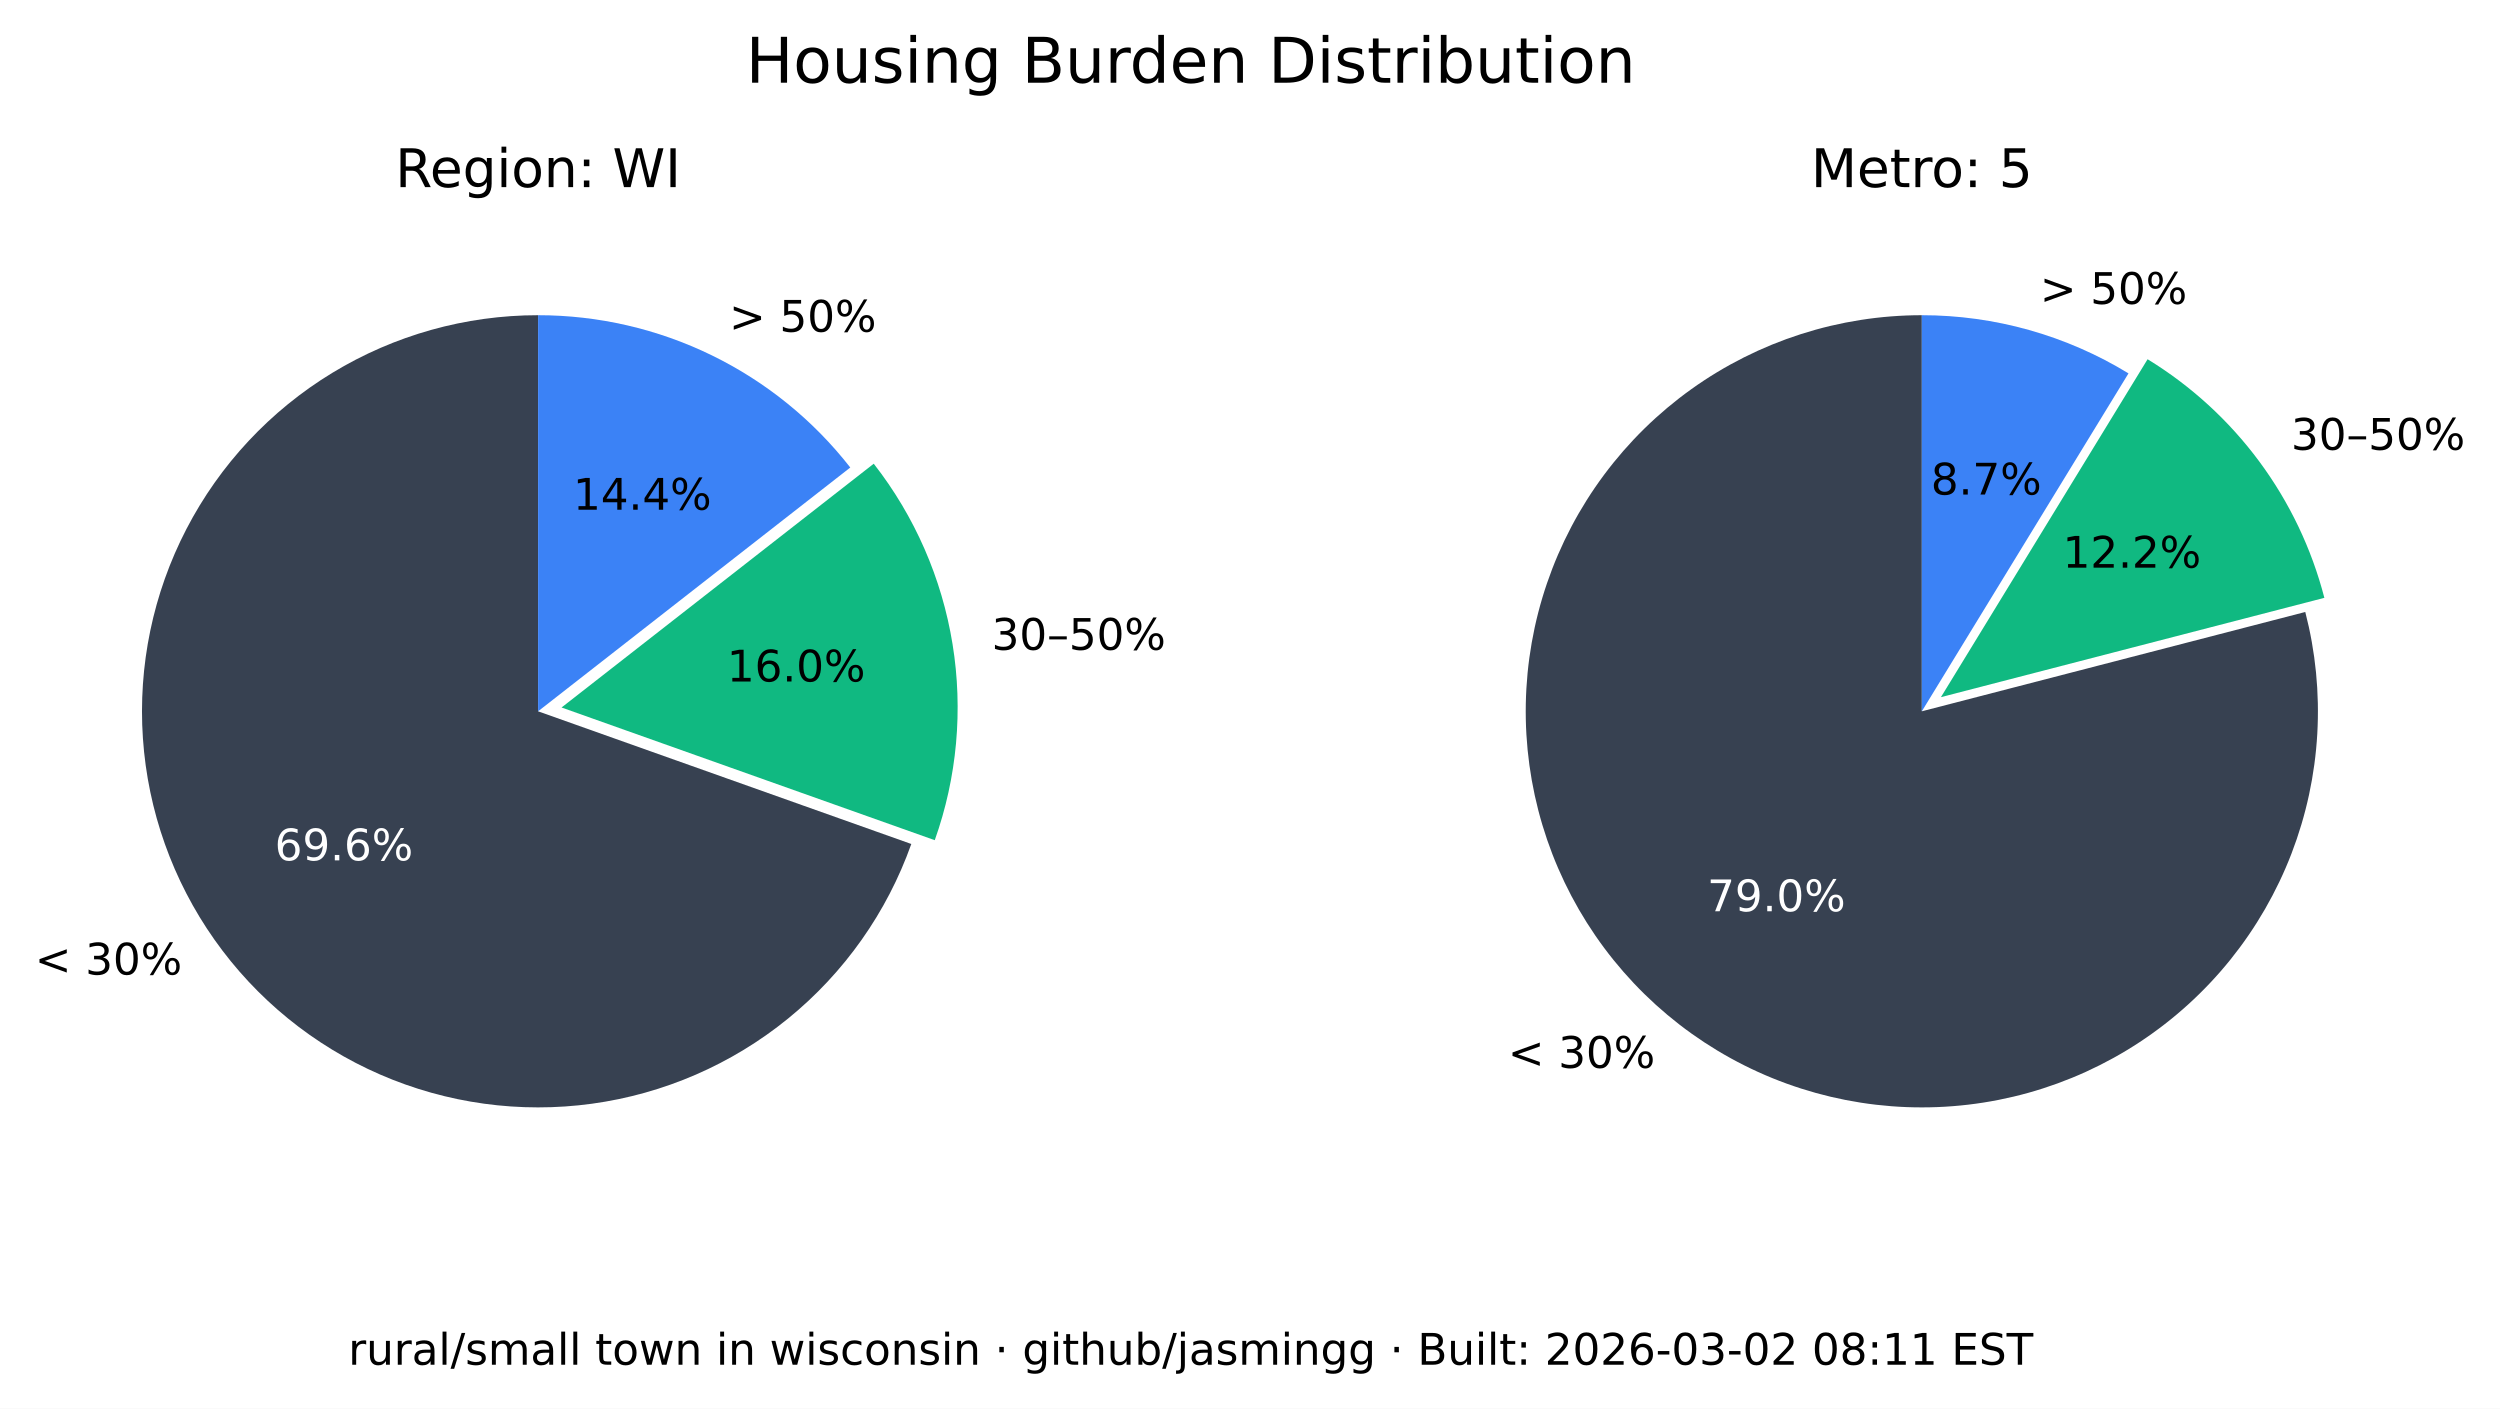
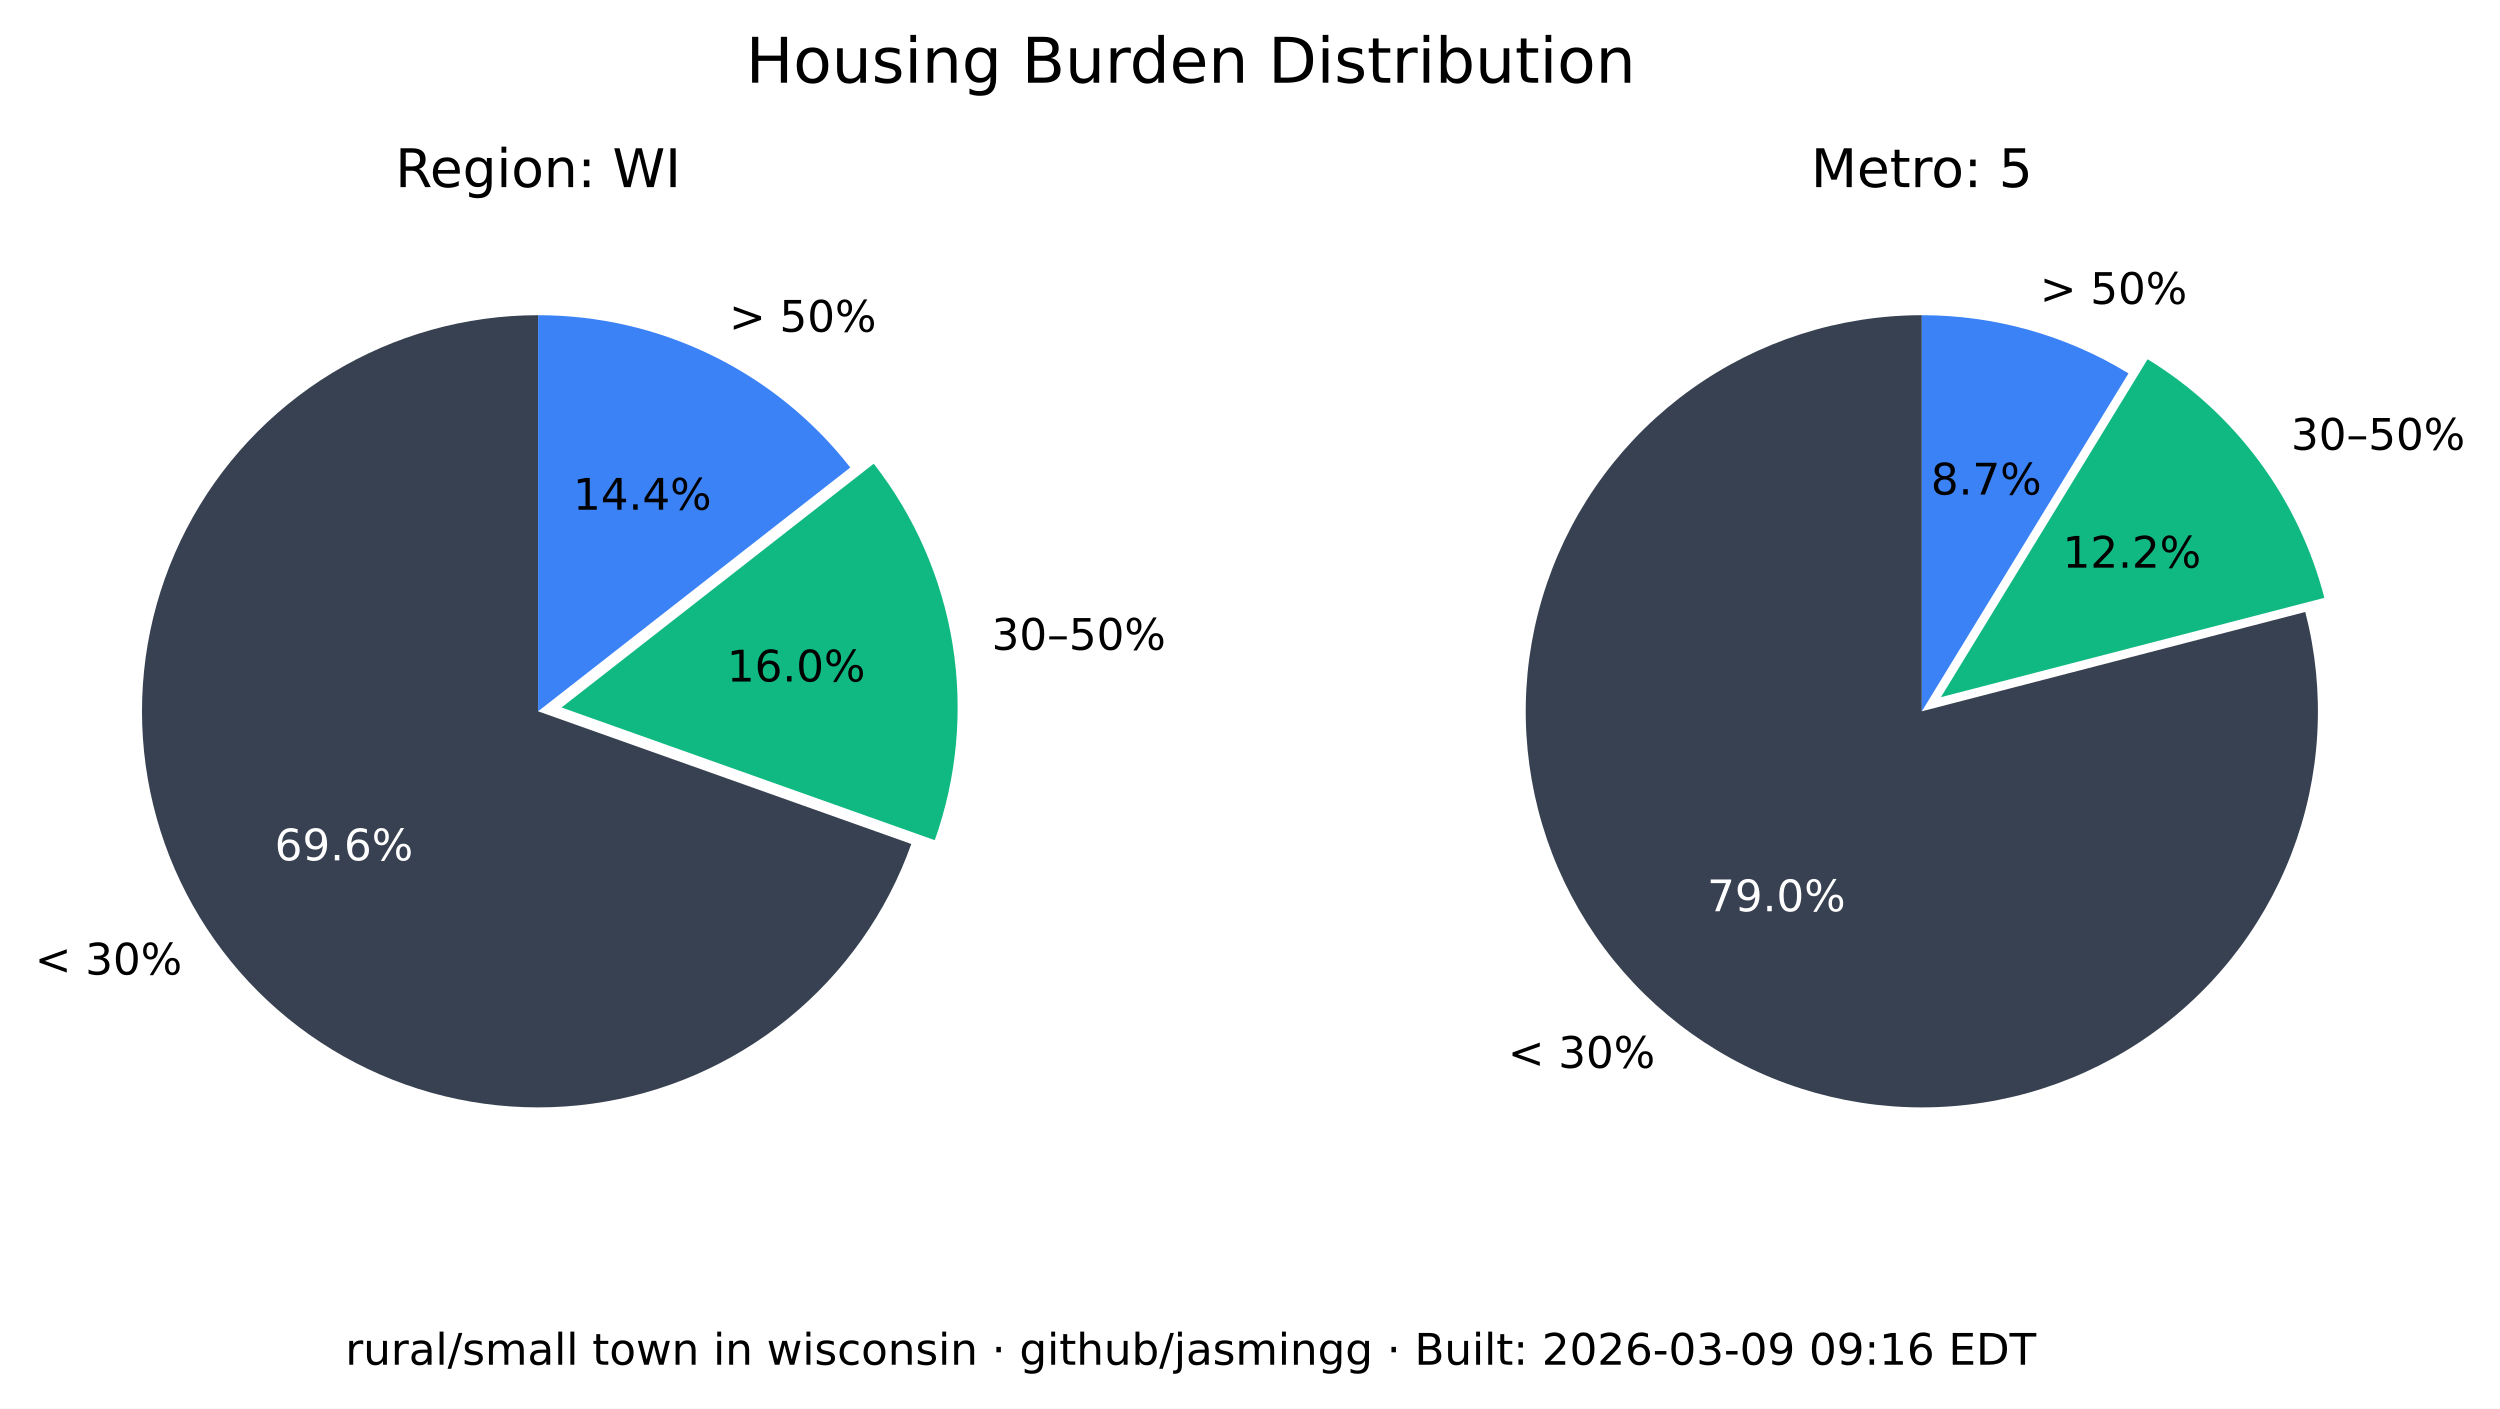
<svg xmlns="http://www.w3.org/2000/svg" xmlns:xlink="http://www.w3.org/1999/xlink" width="516.237pt" height="290.88pt" viewBox="0 0 516.237 290.88" version="1.1">
  <defs>
    <style type="text/css">*{stroke-linejoin: round; stroke-linecap: butt}</style>
  </defs>
  <g id="figure_1">
    <g id="patch_1">
      <path d="M 0 290.88  L 516.237 290.88  L 516.237 0  L 0 0  z " style="fill: #ffffff" />
    </g>
    <g id="axes_1">
      <g id="patch_2">
        <path d="M 111.113 65.088  C 96.125 65.088 81.422 69.208 68.616 76.995  C 55.81 84.782 45.388 95.941 38.492 109.248  C 31.597 122.555 28.489 137.505 29.511 152.458  C 30.533 167.411 35.646 181.799 44.288 194.044  C 52.931 206.289 64.775 215.926 78.521 221.898  C 92.267 227.87 107.394 229.951 122.243 227.911  C 137.091 225.872 151.097 219.79 162.724 210.333  C 174.351 200.875 183.158 188.402 188.179 174.28  L 111.113 146.88  z " style="fill: #374151" />
      </g>
      <g id="patch_3">
        <path d="M 193.023 173.495  C 197.635 160.524 198.898 146.597 196.696 133.008  C 194.493 119.419 188.895 106.604 180.422 95.754  L 115.957 146.095  z " style="fill: #10b981" />
      </g>
      <g id="patch_4">
        <path d="M 175.578 96.539  C 167.929 86.744 158.147 78.82 146.977 73.37  C 135.807 67.921 123.541 65.088 111.113 65.088  L 111.113 146.88  z " style="fill: #3b82f6" />
      </g>
      <g id="matplotlib.axis_1" />
      <g id="matplotlib.axis_2" />
      <g id="text_1">
        <g transform="translate(7.2 201.2435) scale(0.09 -0.09)">
          <defs>
            <path id="DejaVuSans-3c" d="M 4684 3150  L 1459 2003  L 4684 863  L 4684 294  L 678 1747  L 678 2266  L 4684 3719  L 4684 3150  z " transform="scale(0.015625)" />
            <path id="DejaVuSans-20" transform="scale(0.015625)" />
            <path id="DejaVuSans-33" d="M 2597 2516  Q 3050 2419 3304 2112  Q 3559 1806 3559 1356  Q 3559 666 3084 287  Q 2609 -91 1734 -91  Q 1441 -91 1130 -33  Q 819 25 488 141  L 488 750  Q 750 597 1062 519  Q 1375 441 1716 441  Q 2309 441 2620 675  Q 2931 909 2931 1356  Q 2931 1769 2642 2001  Q 2353 2234 1838 2234  L 1294 2234  L 1294 2753  L 1863 2753  Q 2328 2753 2575 2939  Q 2822 3125 2822 3475  Q 2822 3834 2567 4026  Q 2313 4219 1838 4219  Q 1578 4219 1281 4162  Q 984 4106 628 3988  L 628 4550  Q 988 4650 1302 4700  Q 1616 4750 1894 4750  Q 2613 4750 3031 4423  Q 3450 4097 3450 3541  Q 3450 3153 3228 2886  Q 3006 2619 2597 2516  z " transform="scale(0.015625)" />
            <path id="DejaVuSans-30" d="M 2034 4250  Q 1547 4250 1301 3770  Q 1056 3291 1056 2328  Q 1056 1369 1301 889  Q 1547 409 2034 409  Q 2525 409 2770 889  Q 3016 1369 3016 2328  Q 3016 3291 2770 3770  Q 2525 4250 2034 4250  z M 2034 4750  Q 2819 4750 3233 4129  Q 3647 3509 3647 2328  Q 3647 1150 3233 529  Q 2819 -91 2034 -91  Q 1250 -91 836 529  Q 422 1150 422 2328  Q 422 3509 836 4129  Q 1250 4750 2034 4750  z " transform="scale(0.015625)" />
            <path id="DejaVuSans-25" d="M 4653 2053  Q 4381 2053 4226 1822  Q 4072 1591 4072 1178  Q 4072 772 4226 539  Q 4381 306 4653 306  Q 4919 306 5073 539  Q 5228 772 5228 1178  Q 5228 1588 5073 1820  Q 4919 2053 4653 2053  z M 4653 2450  Q 5147 2450 5437 2106  Q 5728 1763 5728 1178  Q 5728 594 5436 251  Q 5144 -91 4653 -91  Q 4153 -91 3862 251  Q 3572 594 3572 1178  Q 3572 1766 3864 2108  Q 4156 2450 4653 2450  z M 1428 4353  Q 1159 4353 1004 4120  Q 850 3888 850 3481  Q 850 3069 1003 2837  Q 1156 2606 1428 2606  Q 1700 2606 1854 2837  Q 2009 3069 2009 3481  Q 2009 3884 1853 4118  Q 1697 4353 1428 4353  z M 4250 4750  L 4750 4750  L 1831 -91  L 1331 -91  L 4250 4750  z M 1428 4750  Q 1922 4750 2215 4408  Q 2509 4066 2509 3481  Q 2509 2891 2217 2550  Q 1925 2209 1428 2209  Q 931 2209 642 2551  Q 353 2894 353 3481  Q 353 4063 643 4406  Q 934 4750 1428 4750  z " transform="scale(0.015625)" />
          </defs>
          <use xlink:href="#DejaVuSans-3c" />
          <use xlink:href="#DejaVuSans-20" x="83.789" />
          <use xlink:href="#DejaVuSans-33" x="115.576" />
          <use xlink:href="#DejaVuSans-30" x="179.199" />
          <use xlink:href="#DejaVuSans-25" x="242.822" />
        </g>
      </g>
      <g id="text_2">
        <g style="fill: #ffffff" transform="translate(56.72298 177.6616) scale(0.09 -0.09)">
          <defs>
            <path id="DejaVuSans-36" d="M 2113 2584  Q 1688 2584 1439 2293  Q 1191 2003 1191 1497  Q 1191 994 1439 701  Q 1688 409 2113 409  Q 2538 409 2786 701  Q 3034 994 3034 1497  Q 3034 2003 2786 2293  Q 2538 2584 2113 2584  z M 3366 4563  L 3366 3988  Q 3128 4100 2886 4159  Q 2644 4219 2406 4219  Q 1781 4219 1451 3797  Q 1122 3375 1075 2522  Q 1259 2794 1537 2939  Q 1816 3084 2150 3084  Q 2853 3084 3261 2657  Q 3669 2231 3669 1497  Q 3669 778 3244 343  Q 2819 -91 2113 -91  Q 1303 -91 875 529  Q 447 1150 447 2328  Q 447 3434 972 4092  Q 1497 4750 2381 4750  Q 2619 4750 2861 4703  Q 3103 4656 3366 4563  z " transform="scale(0.015625)" />
            <path id="DejaVuSans-39" d="M 703 97  L 703 672  Q 941 559 1184 500  Q 1428 441 1663 441  Q 2288 441 2617 861  Q 2947 1281 2994 2138  Q 2813 1869 2534 1725  Q 2256 1581 1919 1581  Q 1219 1581 811 2004  Q 403 2428 403 3163  Q 403 3881 828 4315  Q 1253 4750 1959 4750  Q 2769 4750 3195 4129  Q 3622 3509 3622 2328  Q 3622 1225 3098 567  Q 2575 -91 1691 -91  Q 1453 -91 1209 -44  Q 966 3 703 97  z M 1959 2075  Q 2384 2075 2632 2365  Q 2881 2656 2881 3163  Q 2881 3666 2632 3958  Q 2384 4250 1959 4250  Q 1534 4250 1286 3958  Q 1038 3666 1038 3163  Q 1038 2656 1286 2365  Q 1534 2075 1959 2075  z " transform="scale(0.015625)" />
            <path id="DejaVuSans-2e" d="M 684 794  L 1344 794  L 1344 0  L 684 0  L 684 794  z " transform="scale(0.015625)" />
          </defs>
          <use xlink:href="#DejaVuSans-36" />
          <use xlink:href="#DejaVuSans-39" x="63.623" />
          <use xlink:href="#DejaVuSans-2e" x="127.246" />
          <use xlink:href="#DejaVuSans-36" x="159.033" />
          <use xlink:href="#DejaVuSans-25" x="222.656" />
        </g>
      </g>
      <g id="text_3">
        <g transform="translate(204.7693 134.1829) scale(0.09 -0.09)">
          <defs>
            <path id="DejaVuSans-2013" d="M 313 1978  L 2888 1978  L 2888 1528  L 313 1528  L 313 1978  z " transform="scale(0.015625)" />
            <path id="DejaVuSans-35" d="M 691 4666  L 3169 4666  L 3169 4134  L 1269 4134  L 1269 2991  Q 1406 3038 1543 3061  Q 1681 3084 1819 3084  Q 2600 3084 3056 2656  Q 3513 2228 3513 1497  Q 3513 744 3044 326  Q 2575 -91 1722 -91  Q 1428 -91 1123 -41  Q 819 9 494 109  L 494 744  Q 775 591 1075 516  Q 1375 441 1709 441  Q 2250 441 2565 725  Q 2881 1009 2881 1497  Q 2881 1984 2565 2268  Q 2250 2553 1709 2553  Q 1456 2553 1204 2497  Q 953 2441 691 2322  L 691 4666  z " transform="scale(0.015625)" />
          </defs>
          <use xlink:href="#DejaVuSans-33" />
          <use xlink:href="#DejaVuSans-30" x="63.623" />
          <use xlink:href="#DejaVuSans-2013" x="127.246" />
          <use xlink:href="#DejaVuSans-35" x="177.246" />
          <use xlink:href="#DejaVuSans-30" x="240.869" />
          <use xlink:href="#DejaVuSans-25" x="304.492" />
        </g>
      </g>
      <g id="text_4">
        <g transform="translate(150.105 140.7262) scale(0.09 -0.09)">
          <defs>
            <path id="DejaVuSans-31" d="M 794 531  L 1825 531  L 1825 4091  L 703 3866  L 703 4441  L 1819 4666  L 2450 4666  L 2450 531  L 3481 531  L 3481 0  L 794 0  L 794 531  z " transform="scale(0.015625)" />
          </defs>
          <use xlink:href="#DejaVuSans-31" />
          <use xlink:href="#DejaVuSans-36" x="63.623" />
          <use xlink:href="#DejaVuSans-2e" x="127.246" />
          <use xlink:href="#DejaVuSans-30" x="159.033" />
          <use xlink:href="#DejaVuSans-25" x="222.656" />
        </g>
      </g>
      <g id="text_5">
        <g transform="translate(150.5634 68.50258) scale(0.09 -0.09)">
          <defs>
            <path id="DejaVuSans-3e" d="M 678 3150  L 678 3719  L 4684 2266  L 4684 1747  L 678 294  L 678 863  L 3897 2003  L 678 3150  z " transform="scale(0.015625)" />
          </defs>
          <use xlink:href="#DejaVuSans-3e" />
          <use xlink:href="#DejaVuSans-20" x="83.789" />
          <use xlink:href="#DejaVuSans-35" x="115.576" />
          <use xlink:href="#DejaVuSans-30" x="179.199" />
          <use xlink:href="#DejaVuSans-25" x="242.822" />
        </g>
      </g>
      <g id="text_6">
        <g transform="translate(118.3361 105.2575) scale(0.09 -0.09)">
          <defs>
            <path id="DejaVuSans-34" d="M 2419 4116  L 825 1625  L 2419 1625  L 2419 4116  z M 2253 4666  L 3047 4666  L 3047 1625  L 3713 1625  L 3713 1100  L 3047 1100  L 3047 0  L 2419 0  L 2419 1100  L 313 1100  L 313 1709  L 2253 4666  z " transform="scale(0.015625)" />
          </defs>
          <use xlink:href="#DejaVuSans-31" />
          <use xlink:href="#DejaVuSans-34" x="63.623" />
          <use xlink:href="#DejaVuSans-2e" x="127.246" />
          <use xlink:href="#DejaVuSans-34" x="159.033" />
          <use xlink:href="#DejaVuSans-25" x="222.656" />
        </g>
      </g>
      <g id="text_7">
        <g transform="translate(81.62263 38.64) scale(0.11 -0.11)">
          <defs>
            <path id="DejaVuSans-52" d="M 2841 2188  Q 3044 2119 3236 1894  Q 3428 1669 3622 1275  L 4263 0  L 3584 0  L 2988 1197  Q 2756 1666 2539 1819  Q 2322 1972 1947 1972  L 1259 1972  L 1259 0  L 628 0  L 628 4666  L 2053 4666  Q 2853 4666 3247 4331  Q 3641 3997 3641 3322  Q 3641 2881 3436 2590  Q 3231 2300 2841 2188  z M 1259 4147  L 1259 2491  L 2053 2491  Q 2509 2491 2742 2702  Q 2975 2913 2975 3322  Q 2975 3731 2742 3939  Q 2509 4147 2053 4147  L 1259 4147  z " transform="scale(0.015625)" />
            <path id="DejaVuSans-65" d="M 3597 1894  L 3597 1613  L 953 1613  Q 991 1019 1311 708  Q 1631 397 2203 397  Q 2534 397 2845 478  Q 3156 559 3463 722  L 3463 178  Q 3153 47 2828 -22  Q 2503 -91 2169 -91  Q 1331 -91 842 396  Q 353 884 353 1716  Q 353 2575 817 3079  Q 1281 3584 2069 3584  Q 2775 3584 3186 3129  Q 3597 2675 3597 1894  z M 3022 2063  Q 3016 2534 2758 2815  Q 2500 3097 2075 3097  Q 1594 3097 1305 2825  Q 1016 2553 972 2059  L 3022 2063  z " transform="scale(0.015625)" />
            <path id="DejaVuSans-67" d="M 2906 1791  Q 2906 2416 2648 2759  Q 2391 3103 1925 3103  Q 1463 3103 1205 2759  Q 947 2416 947 1791  Q 947 1169 1205 825  Q 1463 481 1925 481  Q 2391 481 2648 825  Q 2906 1169 2906 1791  z M 3481 434  Q 3481 -459 3084 -895  Q 2688 -1331 1869 -1331  Q 1566 -1331 1297 -1286  Q 1028 -1241 775 -1147  L 775 -588  Q 1028 -725 1275 -790  Q 1522 -856 1778 -856  Q 2344 -856 2625 -561  Q 2906 -266 2906 331  L 2906 616  Q 2728 306 2450 153  Q 2172 0 1784 0  Q 1141 0 747 490  Q 353 981 353 1791  Q 353 2603 747 3093  Q 1141 3584 1784 3584  Q 2172 3584 2450 3431  Q 2728 3278 2906 2969  L 2906 3500  L 3481 3500  L 3481 434  z " transform="scale(0.015625)" />
            <path id="DejaVuSans-69" d="M 603 3500  L 1178 3500  L 1178 0  L 603 0  L 603 3500  z M 603 4863  L 1178 4863  L 1178 4134  L 603 4134  L 603 4863  z " transform="scale(0.015625)" />
            <path id="DejaVuSans-6f" d="M 1959 3097  Q 1497 3097 1228 2736  Q 959 2375 959 1747  Q 959 1119 1226 758  Q 1494 397 1959 397  Q 2419 397 2687 759  Q 2956 1122 2956 1747  Q 2956 2369 2687 2733  Q 2419 3097 1959 3097  z M 1959 3584  Q 2709 3584 3137 3096  Q 3566 2609 3566 1747  Q 3566 888 3137 398  Q 2709 -91 1959 -91  Q 1206 -91 779 398  Q 353 888 353 1747  Q 353 2609 779 3096  Q 1206 3584 1959 3584  z " transform="scale(0.015625)" />
            <path id="DejaVuSans-6e" d="M 3513 2113  L 3513 0  L 2938 0  L 2938 2094  Q 2938 2591 2744 2837  Q 2550 3084 2163 3084  Q 1697 3084 1428 2787  Q 1159 2491 1159 1978  L 1159 0  L 581 0  L 581 3500  L 1159 3500  L 1159 2956  Q 1366 3272 1645 3428  Q 1925 3584 2291 3584  Q 2894 3584 3203 3211  Q 3513 2838 3513 2113  z " transform="scale(0.015625)" />
            <path id="DejaVuSans-3a" d="M 750 794  L 1409 794  L 1409 0  L 750 0  L 750 794  z M 750 3309  L 1409 3309  L 1409 2516  L 750 2516  L 750 3309  z " transform="scale(0.015625)" />
            <path id="DejaVuSans-57" d="M 213 4666  L 850 4666  L 1831 722  L 2809 4666  L 3519 4666  L 4500 722  L 5478 4666  L 6119 4666  L 4947 0  L 4153 0  L 3169 4050  L 2175 0  L 1381 0  L 213 4666  z " transform="scale(0.015625)" />
            <path id="DejaVuSans-49" d="M 628 4666  L 1259 4666  L 1259 0  L 628 0  L 628 4666  z " transform="scale(0.015625)" />
          </defs>
          <use xlink:href="#DejaVuSans-52" />
          <use xlink:href="#DejaVuSans-65" x="64.982" />
          <use xlink:href="#DejaVuSans-67" x="126.506" />
          <use xlink:href="#DejaVuSans-69" x="189.982" />
          <use xlink:href="#DejaVuSans-6f" x="217.766" />
          <use xlink:href="#DejaVuSans-6e" x="278.947" />
          <use xlink:href="#DejaVuSans-3a" x="342.326" />
          <use xlink:href="#DejaVuSans-20" x="376.018" />
          <use xlink:href="#DejaVuSans-57" x="407.805" />
          <use xlink:href="#DejaVuSans-49" x="506.682" />
        </g>
      </g>
    </g>
    <g id="axes_2">
      <g id="patch_5">
        <path d="M 396.847 65.088  C 388.369 65.088 379.941 66.406 371.868 68.996  C 363.794 71.585 356.172 75.415 349.275 80.346  C 342.378 85.278 336.289 91.252 331.228 98.054  C 326.166 104.856 322.193 112.404 319.451 120.427  C 316.709 128.45 315.231 136.851 315.07 145.329  C 314.909 153.806 316.068 162.257 318.503 170.378  C 320.939 178.499 324.623 186.193 329.423 193.182  C 334.223 200.171 340.08 206.372 346.785 211.562  C 353.49 216.751 360.962 220.867 368.932 223.761  C 376.901 226.654 385.273 228.292 393.745 228.613  C 402.218 228.935 410.689 227.937 418.855 225.656  C 427.021 223.374 434.783 219.837 441.862 215.17  C 448.941 210.504 455.252 204.765 460.568 198.16  C 465.884 191.554 470.14 184.162 473.185 176.249  C 476.229 168.336 478.025 159.997 478.507 151.532  C 478.989 143.067 478.152 134.578 476.026 126.37  L 396.847 146.88  z " style="fill: #374151" />
      </g>
      <g id="patch_6">
        <path d="M 479.969 123.449  C 477.335 113.277 472.764 103.707 466.509 95.265  C 460.253 86.822 452.429 79.664 443.465 74.181  L 400.791 143.958  z " style="fill: #10b981" />
      </g>
      <g id="patch_7">
        <path d="M 439.522 77.103  C 433.128 73.193 426.228 70.18 419.014 68.149  C 411.8 66.118 404.342 65.088 396.847 65.088  L 396.847 146.88  z " style="fill: #3b82f6" />
      </g>
      <g id="matplotlib.axis_3" />
      <g id="matplotlib.axis_4" />
      <g id="text_8">
        <g transform="translate(311.3733 220.5134) scale(0.09 -0.09)">
          <use xlink:href="#DejaVuSans-3c" />
          <use xlink:href="#DejaVuSans-20" x="83.789" />
          <use xlink:href="#DejaVuSans-33" x="115.576" />
          <use xlink:href="#DejaVuSans-30" x="179.199" />
          <use xlink:href="#DejaVuSans-25" x="242.822" />
        </g>
      </g>
      <g id="text_9">
        <g style="fill: #ffffff" transform="translate(352.515 188.1725) scale(0.09 -0.09)">
          <defs>
            <path id="DejaVuSans-37" d="M 525 4666  L 3525 4666  L 3525 4397  L 1831 0  L 1172 0  L 2766 4134  L 525 4134  L 525 4666  z " transform="scale(0.015625)" />
          </defs>
          <use xlink:href="#DejaVuSans-37" />
          <use xlink:href="#DejaVuSans-39" x="63.623" />
          <use xlink:href="#DejaVuSans-2e" x="127.246" />
          <use xlink:href="#DejaVuSans-30" x="159.033" />
          <use xlink:href="#DejaVuSans-25" x="222.656" />
        </g>
      </g>
      <g id="text_10">
        <g transform="translate(473.0804 92.87884) scale(0.09 -0.09)">
          <use xlink:href="#DejaVuSans-33" />
          <use xlink:href="#DejaVuSans-30" x="63.623" />
          <use xlink:href="#DejaVuSans-2013" x="127.246" />
          <use xlink:href="#DejaVuSans-35" x="177.246" />
          <use xlink:href="#DejaVuSans-30" x="240.869" />
          <use xlink:href="#DejaVuSans-25" x="304.492" />
        </g>
      </g>
      <g id="text_11">
        <g transform="translate(425.9261 117.2257) scale(0.09 -0.09)">
          <defs>
            <path id="DejaVuSans-32" d="M 1228 531  L 3431 531  L 3431 0  L 469 0  L 469 531  Q 828 903 1448 1529  Q 2069 2156 2228 2338  Q 2531 2678 2651 2914  Q 2772 3150 2772 3378  Q 2772 3750 2511 3984  Q 2250 4219 1831 4219  Q 1534 4219 1204 4116  Q 875 4013 500 3803  L 500 4441  Q 881 4594 1212 4672  Q 1544 4750 1819 4750  Q 2544 4750 2975 4387  Q 3406 4025 3406 3419  Q 3406 3131 3298 2873  Q 3191 2616 2906 2266  Q 2828 2175 2409 1742  Q 1991 1309 1228 531  z " transform="scale(0.015625)" />
          </defs>
          <use xlink:href="#DejaVuSans-31" />
          <use xlink:href="#DejaVuSans-32" x="63.623" />
          <use xlink:href="#DejaVuSans-2e" x="127.246" />
          <use xlink:href="#DejaVuSans-32" x="159.033" />
          <use xlink:href="#DejaVuSans-25" x="222.656" />
        </g>
      </g>
      <g id="text_12">
        <g transform="translate(421.2307 62.75934) scale(0.09 -0.09)">
          <use xlink:href="#DejaVuSans-3e" />
          <use xlink:href="#DejaVuSans-20" x="83.789" />
          <use xlink:href="#DejaVuSans-35" x="115.576" />
          <use xlink:href="#DejaVuSans-30" x="179.199" />
          <use xlink:href="#DejaVuSans-25" x="242.822" />
        </g>
      </g>
      <g id="text_13">
        <g transform="translate(398.7153 102.1248) scale(0.09 -0.09)">
          <defs>
            <path id="DejaVuSans-38" d="M 2034 2216  Q 1584 2216 1326 1975  Q 1069 1734 1069 1313  Q 1069 891 1326 650  Q 1584 409 2034 409  Q 2484 409 2743 651  Q 3003 894 3003 1313  Q 3003 1734 2745 1975  Q 2488 2216 2034 2216  z M 1403 2484  Q 997 2584 770 2862  Q 544 3141 544 3541  Q 544 4100 942 4425  Q 1341 4750 2034 4750  Q 2731 4750 3128 4425  Q 3525 4100 3525 3541  Q 3525 3141 3298 2862  Q 3072 2584 2669 2484  Q 3125 2378 3379 2068  Q 3634 1759 3634 1313  Q 3634 634 3220 271  Q 2806 -91 2034 -91  Q 1263 -91 848 271  Q 434 634 434 1313  Q 434 1759 690 2068  Q 947 2378 1403 2484  z M 1172 3481  Q 1172 3119 1398 2916  Q 1625 2713 2034 2713  Q 2441 2713 2670 2916  Q 2900 3119 2900 3481  Q 2900 3844 2670 4047  Q 2441 4250 2034 4250  Q 1625 4250 1398 4047  Q 1172 3844 1172 3481  z " transform="scale(0.015625)" />
          </defs>
          <use xlink:href="#DejaVuSans-38" />
          <use xlink:href="#DejaVuSans-2e" x="63.623" />
          <use xlink:href="#DejaVuSans-37" x="95.41" />
          <use xlink:href="#DejaVuSans-25" x="159.033" />
        </g>
      </g>
      <g id="text_14">
        <g transform="translate(373.9588 38.64) scale(0.11 -0.11)">
          <defs>
            <path id="DejaVuSans-4d" d="M 628 4666  L 1569 4666  L 2759 1491  L 3956 4666  L 4897 4666  L 4897 0  L 4281 0  L 4281 4097  L 3078 897  L 2444 897  L 1241 4097  L 1241 0  L 628 0  L 628 4666  z " transform="scale(0.015625)" />
            <path id="DejaVuSans-74" d="M 1172 4494  L 1172 3500  L 2356 3500  L 2356 3053  L 1172 3053  L 1172 1153  Q 1172 725 1289 603  Q 1406 481 1766 481  L 2356 481  L 2356 0  L 1766 0  Q 1100 0 847 248  Q 594 497 594 1153  L 594 3053  L 172 3053  L 172 3500  L 594 3500  L 594 4494  L 1172 4494  z " transform="scale(0.015625)" />
            <path id="DejaVuSans-72" d="M 2631 2963  Q 2534 3019 2420 3045  Q 2306 3072 2169 3072  Q 1681 3072 1420 2755  Q 1159 2438 1159 1844  L 1159 0  L 581 0  L 581 3500  L 1159 3500  L 1159 2956  Q 1341 3275 1631 3429  Q 1922 3584 2338 3584  Q 2397 3584 2469 3576  Q 2541 3569 2628 3553  L 2631 2963  z " transform="scale(0.015625)" />
          </defs>
          <use xlink:href="#DejaVuSans-4d" />
          <use xlink:href="#DejaVuSans-65" x="86.279" />
          <use xlink:href="#DejaVuSans-74" x="147.803" />
          <use xlink:href="#DejaVuSans-72" x="187.012" />
          <use xlink:href="#DejaVuSans-6f" x="225.875" />
          <use xlink:href="#DejaVuSans-3a" x="287.057" />
          <use xlink:href="#DejaVuSans-20" x="320.748" />
          <use xlink:href="#DejaVuSans-35" x="352.535" />
        </g>
      </g>
    </g>
    <g id="text_15">
      <g transform="translate(154.024 17.07797) scale(0.13 -0.13)">
        <defs>
          <path id="DejaVuSans-48" d="M 628 4666  L 1259 4666  L 1259 2753  L 3553 2753  L 3553 4666  L 4184 4666  L 4184 0  L 3553 0  L 3553 2222  L 1259 2222  L 1259 0  L 628 0  L 628 4666  z " transform="scale(0.015625)" />
          <path id="DejaVuSans-75" d="M 544 1381  L 544 3500  L 1119 3500  L 1119 1403  Q 1119 906 1312 657  Q 1506 409 1894 409  Q 2359 409 2629 706  Q 2900 1003 2900 1516  L 2900 3500  L 3475 3500  L 3475 0  L 2900 0  L 2900 538  Q 2691 219 2414 64  Q 2138 -91 1772 -91  Q 1169 -91 856 284  Q 544 659 544 1381  z M 1991 3584  L 1991 3584  z " transform="scale(0.015625)" />
          <path id="DejaVuSans-73" d="M 2834 3397  L 2834 2853  Q 2591 2978 2328 3040  Q 2066 3103 1784 3103  Q 1356 3103 1142 2972  Q 928 2841 928 2578  Q 928 2378 1081 2264  Q 1234 2150 1697 2047  L 1894 2003  Q 2506 1872 2764 1633  Q 3022 1394 3022 966  Q 3022 478 2636 193  Q 2250 -91 1575 -91  Q 1294 -91 989 -36  Q 684 19 347 128  L 347 722  Q 666 556 975 473  Q 1284 391 1588 391  Q 1994 391 2212 530  Q 2431 669 2431 922  Q 2431 1156 2273 1281  Q 2116 1406 1581 1522  L 1381 1569  Q 847 1681 609 1914  Q 372 2147 372 2553  Q 372 3047 722 3315  Q 1072 3584 1716 3584  Q 2034 3584 2315 3537  Q 2597 3491 2834 3397  z " transform="scale(0.015625)" />
          <path id="DejaVuSans-42" d="M 1259 2228  L 1259 519  L 2272 519  Q 2781 519 3026 730  Q 3272 941 3272 1375  Q 3272 1813 3026 2020  Q 2781 2228 2272 2228  L 1259 2228  z M 1259 4147  L 1259 2741  L 2194 2741  Q 2656 2741 2882 2914  Q 3109 3088 3109 3444  Q 3109 3797 2882 3972  Q 2656 4147 2194 4147  L 1259 4147  z M 628 4666  L 2241 4666  Q 2963 4666 3353 4366  Q 3744 4066 3744 3513  Q 3744 3084 3544 2831  Q 3344 2578 2956 2516  Q 3422 2416 3680 2098  Q 3938 1781 3938 1306  Q 3938 681 3513 340  Q 3088 0 2303 0  L 628 0  L 628 4666  z " transform="scale(0.015625)" />
          <path id="DejaVuSans-64" d="M 2906 2969  L 2906 4863  L 3481 4863  L 3481 0  L 2906 0  L 2906 525  Q 2725 213 2448 61  Q 2172 -91 1784 -91  Q 1150 -91 751 415  Q 353 922 353 1747  Q 353 2572 751 3078  Q 1150 3584 1784 3584  Q 2172 3584 2448 3432  Q 2725 3281 2906 2969  z M 947 1747  Q 947 1113 1208 752  Q 1469 391 1925 391  Q 2381 391 2643 752  Q 2906 1113 2906 1747  Q 2906 2381 2643 2742  Q 2381 3103 1925 3103  Q 1469 3103 1208 2742  Q 947 2381 947 1747  z " transform="scale(0.015625)" />
          <path id="DejaVuSans-44" d="M 1259 4147  L 1259 519  L 2022 519  Q 2988 519 3436 956  Q 3884 1394 3884 2338  Q 3884 3275 3436 3711  Q 2988 4147 2022 4147  L 1259 4147  z M 628 4666  L 1925 4666  Q 3281 4666 3915 4102  Q 4550 3538 4550 2338  Q 4550 1131 3912 565  Q 3275 0 1925 0  L 628 0  L 628 4666  z " transform="scale(0.015625)" />
          <path id="DejaVuSans-62" d="M 3116 1747  Q 3116 2381 2855 2742  Q 2594 3103 2138 3103  Q 1681 3103 1420 2742  Q 1159 2381 1159 1747  Q 1159 1113 1420 752  Q 1681 391 2138 391  Q 2594 391 2855 752  Q 3116 1113 3116 1747  z M 1159 2969  Q 1341 3281 1617 3432  Q 1894 3584 2278 3584  Q 2916 3584 3314 3078  Q 3713 2572 3713 1747  Q 3713 922 3314 415  Q 2916 -91 2278 -91  Q 1894 -91 1617 61  Q 1341 213 1159 525  L 1159 0  L 581 0  L 581 4863  L 1159 4863  L 1159 2969  z " transform="scale(0.015625)" />
        </defs>
        <use xlink:href="#DejaVuSans-48" />
        <use xlink:href="#DejaVuSans-6f" x="75.195" />
        <use xlink:href="#DejaVuSans-75" x="136.377" />
        <use xlink:href="#DejaVuSans-73" x="199.756" />
        <use xlink:href="#DejaVuSans-69" x="251.855" />
        <use xlink:href="#DejaVuSans-6e" x="279.639" />
        <use xlink:href="#DejaVuSans-67" x="343.018" />
        <use xlink:href="#DejaVuSans-20" x="406.494" />
        <use xlink:href="#DejaVuSans-42" x="438.281" />
        <use xlink:href="#DejaVuSans-75" x="506.885" />
        <use xlink:href="#DejaVuSans-72" x="570.264" />
        <use xlink:href="#DejaVuSans-64" x="609.627" />
        <use xlink:href="#DejaVuSans-65" x="673.104" />
        <use xlink:href="#DejaVuSans-6e" x="734.627" />
        <use xlink:href="#DejaVuSans-20" x="798.006" />
        <use xlink:href="#DejaVuSans-44" x="829.793" />
        <use xlink:href="#DejaVuSans-69" x="906.795" />
        <use xlink:href="#DejaVuSans-73" x="934.578" />
        <use xlink:href="#DejaVuSans-74" x="986.678" />
        <use xlink:href="#DejaVuSans-72" x="1025.887" />
        <use xlink:href="#DejaVuSans-69" x="1067" />
        <use xlink:href="#DejaVuSans-62" x="1094.783" />
        <use xlink:href="#DejaVuSans-75" x="1158.26" />
        <use xlink:href="#DejaVuSans-74" x="1221.639" />
        <use xlink:href="#DejaVuSans-69" x="1260.848" />
        <use xlink:href="#DejaVuSans-6f" x="1288.631" />
        <use xlink:href="#DejaVuSans-6e" x="1349.812" />
      </g>
    </g>
    <g id="text_16">
-       <g transform="translate(71.91792 281.8083) scale(0.09 -0.09)">
+       <g transform="translate(71.30971 281.8083) scale(0.09 -0.09)">
        <defs>
          <path id="DejaVuSans-61" d="M 2194 1759  Q 1497 1759 1228 1600  Q 959 1441 959 1056  Q 959 750 1161 570  Q 1363 391 1709 391  Q 2188 391 2477 730  Q 2766 1069 2766 1631  L 2766 1759  L 2194 1759  z M 3341 1997  L 3341 0  L 2766 0  L 2766 531  Q 2569 213 2275 61  Q 1981 -91 1556 -91  Q 1019 -91 701 211  Q 384 513 384 1019  Q 384 1609 779 1909  Q 1175 2209 1959 2209  L 2766 2209  L 2766 2266  Q 2766 2663 2505 2880  Q 2244 3097 1772 3097  Q 1472 3097 1187 3025  Q 903 2953 641 2809  L 641 3341  Q 956 3463 1253 3523  Q 1550 3584 1831 3584  Q 2591 3584 2966 3190  Q 3341 2797 3341 1997  z " transform="scale(0.015625)" />
          <path id="DejaVuSans-6c" d="M 603 4863  L 1178 4863  L 1178 0  L 603 0  L 603 4863  z " transform="scale(0.015625)" />
          <path id="DejaVuSans-2f" d="M 1625 4666  L 2156 4666  L 531 -594  L 0 -594  L 1625 4666  z " transform="scale(0.015625)" />
          <path id="DejaVuSans-6d" d="M 3328 2828  Q 3544 3216 3844 3400  Q 4144 3584 4550 3584  Q 5097 3584 5394 3201  Q 5691 2819 5691 2113  L 5691 0  L 5113 0  L 5113 2094  Q 5113 2597 4934 2840  Q 4756 3084 4391 3084  Q 3944 3084 3684 2787  Q 3425 2491 3425 1978  L 3425 0  L 2847 0  L 2847 2094  Q 2847 2600 2669 2842  Q 2491 3084 2119 3084  Q 1678 3084 1418 2786  Q 1159 2488 1159 1978  L 1159 0  L 581 0  L 581 3500  L 1159 3500  L 1159 2956  Q 1356 3278 1631 3431  Q 1906 3584 2284 3584  Q 2666 3584 2933 3390  Q 3200 3197 3328 2828  z " transform="scale(0.015625)" />
          <path id="DejaVuSans-77" d="M 269 3500  L 844 3500  L 1563 769  L 2278 3500  L 2956 3500  L 3675 769  L 4391 3500  L 4966 3500  L 4050 0  L 3372 0  L 2619 2869  L 1863 0  L 1184 0  L 269 3500  z " transform="scale(0.015625)" />
          <path id="DejaVuSans-63" d="M 3122 3366  L 3122 2828  Q 2878 2963 2633 3030  Q 2388 3097 2138 3097  Q 1578 3097 1268 2742  Q 959 2388 959 1747  Q 959 1106 1268 751  Q 1578 397 2138 397  Q 2388 397 2633 464  Q 2878 531 3122 666  L 3122 134  Q 2881 22 2623 -34  Q 2366 -91 2075 -91  Q 1284 -91 818 406  Q 353 903 353 1747  Q 353 2603 823 3093  Q 1294 3584 2113 3584  Q 2378 3584 2631 3529  Q 2884 3475 3122 3366  z " transform="scale(0.015625)" />
          <path id="DejaVuSans-b7" d="M 684 2619  L 1344 2619  L 1344 1825  L 684 1825  L 684 2619  z " transform="scale(0.015625)" />
          <path id="DejaVuSans-68" d="M 3513 2113  L 3513 0  L 2938 0  L 2938 2094  Q 2938 2591 2744 2837  Q 2550 3084 2163 3084  Q 1697 3084 1428 2787  Q 1159 2491 1159 1978  L 1159 0  L 581 0  L 581 4863  L 1159 4863  L 1159 2956  Q 1366 3272 1645 3428  Q 1925 3584 2291 3584  Q 2894 3584 3203 3211  Q 3513 2838 3513 2113  z " transform="scale(0.015625)" />
          <path id="DejaVuSans-6a" d="M 603 3500  L 1178 3500  L 1178 -63  Q 1178 -731 923 -1031  Q 669 -1331 103 -1331  L -116 -1331  L -116 -844  L 38 -844  Q 366 -844 484 -692  Q 603 -541 603 -63  L 603 3500  z M 603 4863  L 1178 4863  L 1178 4134  L 603 4134  L 603 4863  z " transform="scale(0.015625)" />
          <path id="DejaVuSans-2d" d="M 313 2009  L 1997 2009  L 1997 1497  L 313 1497  L 313 2009  z " transform="scale(0.015625)" />
          <path id="DejaVuSans-45" d="M 628 4666  L 3578 4666  L 3578 4134  L 1259 4134  L 1259 2753  L 3481 2753  L 3481 2222  L 1259 2222  L 1259 531  L 3634 531  L 3634 0  L 628 0  L 628 4666  z " transform="scale(0.015625)" />
-           <path id="DejaVuSans-53" d="M 3425 4513  L 3425 3897  Q 3066 4069 2747 4153  Q 2428 4238 2131 4238  Q 1616 4238 1336 4038  Q 1056 3838 1056 3469  Q 1056 3159 1242 3001  Q 1428 2844 1947 2747  L 2328 2669  Q 3034 2534 3370 2195  Q 3706 1856 3706 1288  Q 3706 609 3251 259  Q 2797 -91 1919 -91  Q 1588 -91 1214 -16  Q 841 59 441 206  L 441 856  Q 825 641 1194 531  Q 1563 422 1919 422  Q 2459 422 2753 634  Q 3047 847 3047 1241  Q 3047 1584 2836 1778  Q 2625 1972 2144 2069  L 1759 2144  Q 1053 2284 737 2584  Q 422 2884 422 3419  Q 422 4038 858 4394  Q 1294 4750 2059 4750  Q 2388 4750 2728 4690  Q 3069 4631 3425 4513  z " transform="scale(0.015625)" />
          <path id="DejaVuSans-54" d="M -19 4666  L 3928 4666  L 3928 4134  L 2272 4134  L 2272 0  L 1638 0  L 1638 4134  L -19 4134  L -19 4666  z " transform="scale(0.015625)" />
        </defs>
        <use xlink:href="#DejaVuSans-72" />
        <use xlink:href="#DejaVuSans-75" x="41.113" />
        <use xlink:href="#DejaVuSans-72" x="104.492" />
        <use xlink:href="#DejaVuSans-61" x="145.605" />
        <use xlink:href="#DejaVuSans-6c" x="206.885" />
        <use xlink:href="#DejaVuSans-2f" x="234.668" />
        <use xlink:href="#DejaVuSans-73" x="268.359" />
        <use xlink:href="#DejaVuSans-6d" x="320.459" />
        <use xlink:href="#DejaVuSans-61" x="417.871" />
        <use xlink:href="#DejaVuSans-6c" x="479.15" />
        <use xlink:href="#DejaVuSans-6c" x="506.934" />
        <use xlink:href="#DejaVuSans-20" x="534.717" />
        <use xlink:href="#DejaVuSans-74" x="566.504" />
        <use xlink:href="#DejaVuSans-6f" x="605.713" />
        <use xlink:href="#DejaVuSans-77" x="666.895" />
        <use xlink:href="#DejaVuSans-6e" x="748.682" />
        <use xlink:href="#DejaVuSans-20" x="812.061" />
        <use xlink:href="#DejaVuSans-69" x="843.848" />
        <use xlink:href="#DejaVuSans-6e" x="871.631" />
        <use xlink:href="#DejaVuSans-20" x="935.01" />
        <use xlink:href="#DejaVuSans-77" x="966.797" />
        <use xlink:href="#DejaVuSans-69" x="1048.584" />
        <use xlink:href="#DejaVuSans-73" x="1076.367" />
        <use xlink:href="#DejaVuSans-63" x="1128.467" />
        <use xlink:href="#DejaVuSans-6f" x="1183.447" />
        <use xlink:href="#DejaVuSans-6e" x="1244.629" />
        <use xlink:href="#DejaVuSans-73" x="1308.008" />
        <use xlink:href="#DejaVuSans-69" x="1360.107" />
        <use xlink:href="#DejaVuSans-6e" x="1387.891" />
        <use xlink:href="#DejaVuSans-20" x="1451.27" />
        <use xlink:href="#DejaVuSans-b7" x="1483.057" />
        <use xlink:href="#DejaVuSans-20" x="1514.844" />
        <use xlink:href="#DejaVuSans-67" x="1546.631" />
        <use xlink:href="#DejaVuSans-69" x="1610.107" />
        <use xlink:href="#DejaVuSans-74" x="1637.891" />
        <use xlink:href="#DejaVuSans-68" x="1677.1" />
        <use xlink:href="#DejaVuSans-75" x="1740.479" />
        <use xlink:href="#DejaVuSans-62" x="1803.857" />
        <use xlink:href="#DejaVuSans-2f" x="1867.334" />
        <use xlink:href="#DejaVuSans-6a" x="1901.025" />
        <use xlink:href="#DejaVuSans-61" x="1928.809" />
        <use xlink:href="#DejaVuSans-73" x="1990.088" />
        <use xlink:href="#DejaVuSans-6d" x="2042.188" />
        <use xlink:href="#DejaVuSans-69" x="2139.6" />
        <use xlink:href="#DejaVuSans-6e" x="2167.383" />
        <use xlink:href="#DejaVuSans-67" x="2230.762" />
        <use xlink:href="#DejaVuSans-67" x="2294.238" />
        <use xlink:href="#DejaVuSans-20" x="2357.715" />
        <use xlink:href="#DejaVuSans-b7" x="2389.502" />
        <use xlink:href="#DejaVuSans-20" x="2421.289" />
        <use xlink:href="#DejaVuSans-42" x="2453.076" />
        <use xlink:href="#DejaVuSans-75" x="2521.68" />
        <use xlink:href="#DejaVuSans-69" x="2585.059" />
        <use xlink:href="#DejaVuSans-6c" x="2612.842" />
        <use xlink:href="#DejaVuSans-74" x="2640.625" />
        <use xlink:href="#DejaVuSans-3a" x="2679.834" />
        <use xlink:href="#DejaVuSans-20" x="2713.525" />
        <use xlink:href="#DejaVuSans-32" x="2745.312" />
        <use xlink:href="#DejaVuSans-30" x="2808.936" />
        <use xlink:href="#DejaVuSans-32" x="2872.559" />
        <use xlink:href="#DejaVuSans-36" x="2936.182" />
        <use xlink:href="#DejaVuSans-2d" x="2999.805" />
        <use xlink:href="#DejaVuSans-30" x="3035.889" />
        <use xlink:href="#DejaVuSans-33" x="3099.512" />
        <use xlink:href="#DejaVuSans-2d" x="3163.135" />
        <use xlink:href="#DejaVuSans-30" x="3199.219" />
-         <use xlink:href="#DejaVuSans-32" x="3262.842" />
+         <use xlink:href="#DejaVuSans-39" x="3262.842" />
        <use xlink:href="#DejaVuSans-20" x="3326.465" />
        <use xlink:href="#DejaVuSans-30" x="3358.252" />
-         <use xlink:href="#DejaVuSans-38" x="3421.875" />
+         <use xlink:href="#DejaVuSans-39" x="3421.875" />
        <use xlink:href="#DejaVuSans-3a" x="3485.498" />
        <use xlink:href="#DejaVuSans-31" x="3519.189" />
-         <use xlink:href="#DejaVuSans-31" x="3582.812" />
+         <use xlink:href="#DejaVuSans-36" x="3582.812" />
        <use xlink:href="#DejaVuSans-20" x="3646.436" />
        <use xlink:href="#DejaVuSans-45" x="3678.223" />
-         <use xlink:href="#DejaVuSans-53" x="3741.406" />
-         <use xlink:href="#DejaVuSans-54" x="3804.883" />
+         <use xlink:href="#DejaVuSans-44" x="3741.406" />
+         <use xlink:href="#DejaVuSans-54" x="3818.408" />
      </g>
    </g>
  </g>
</svg>
